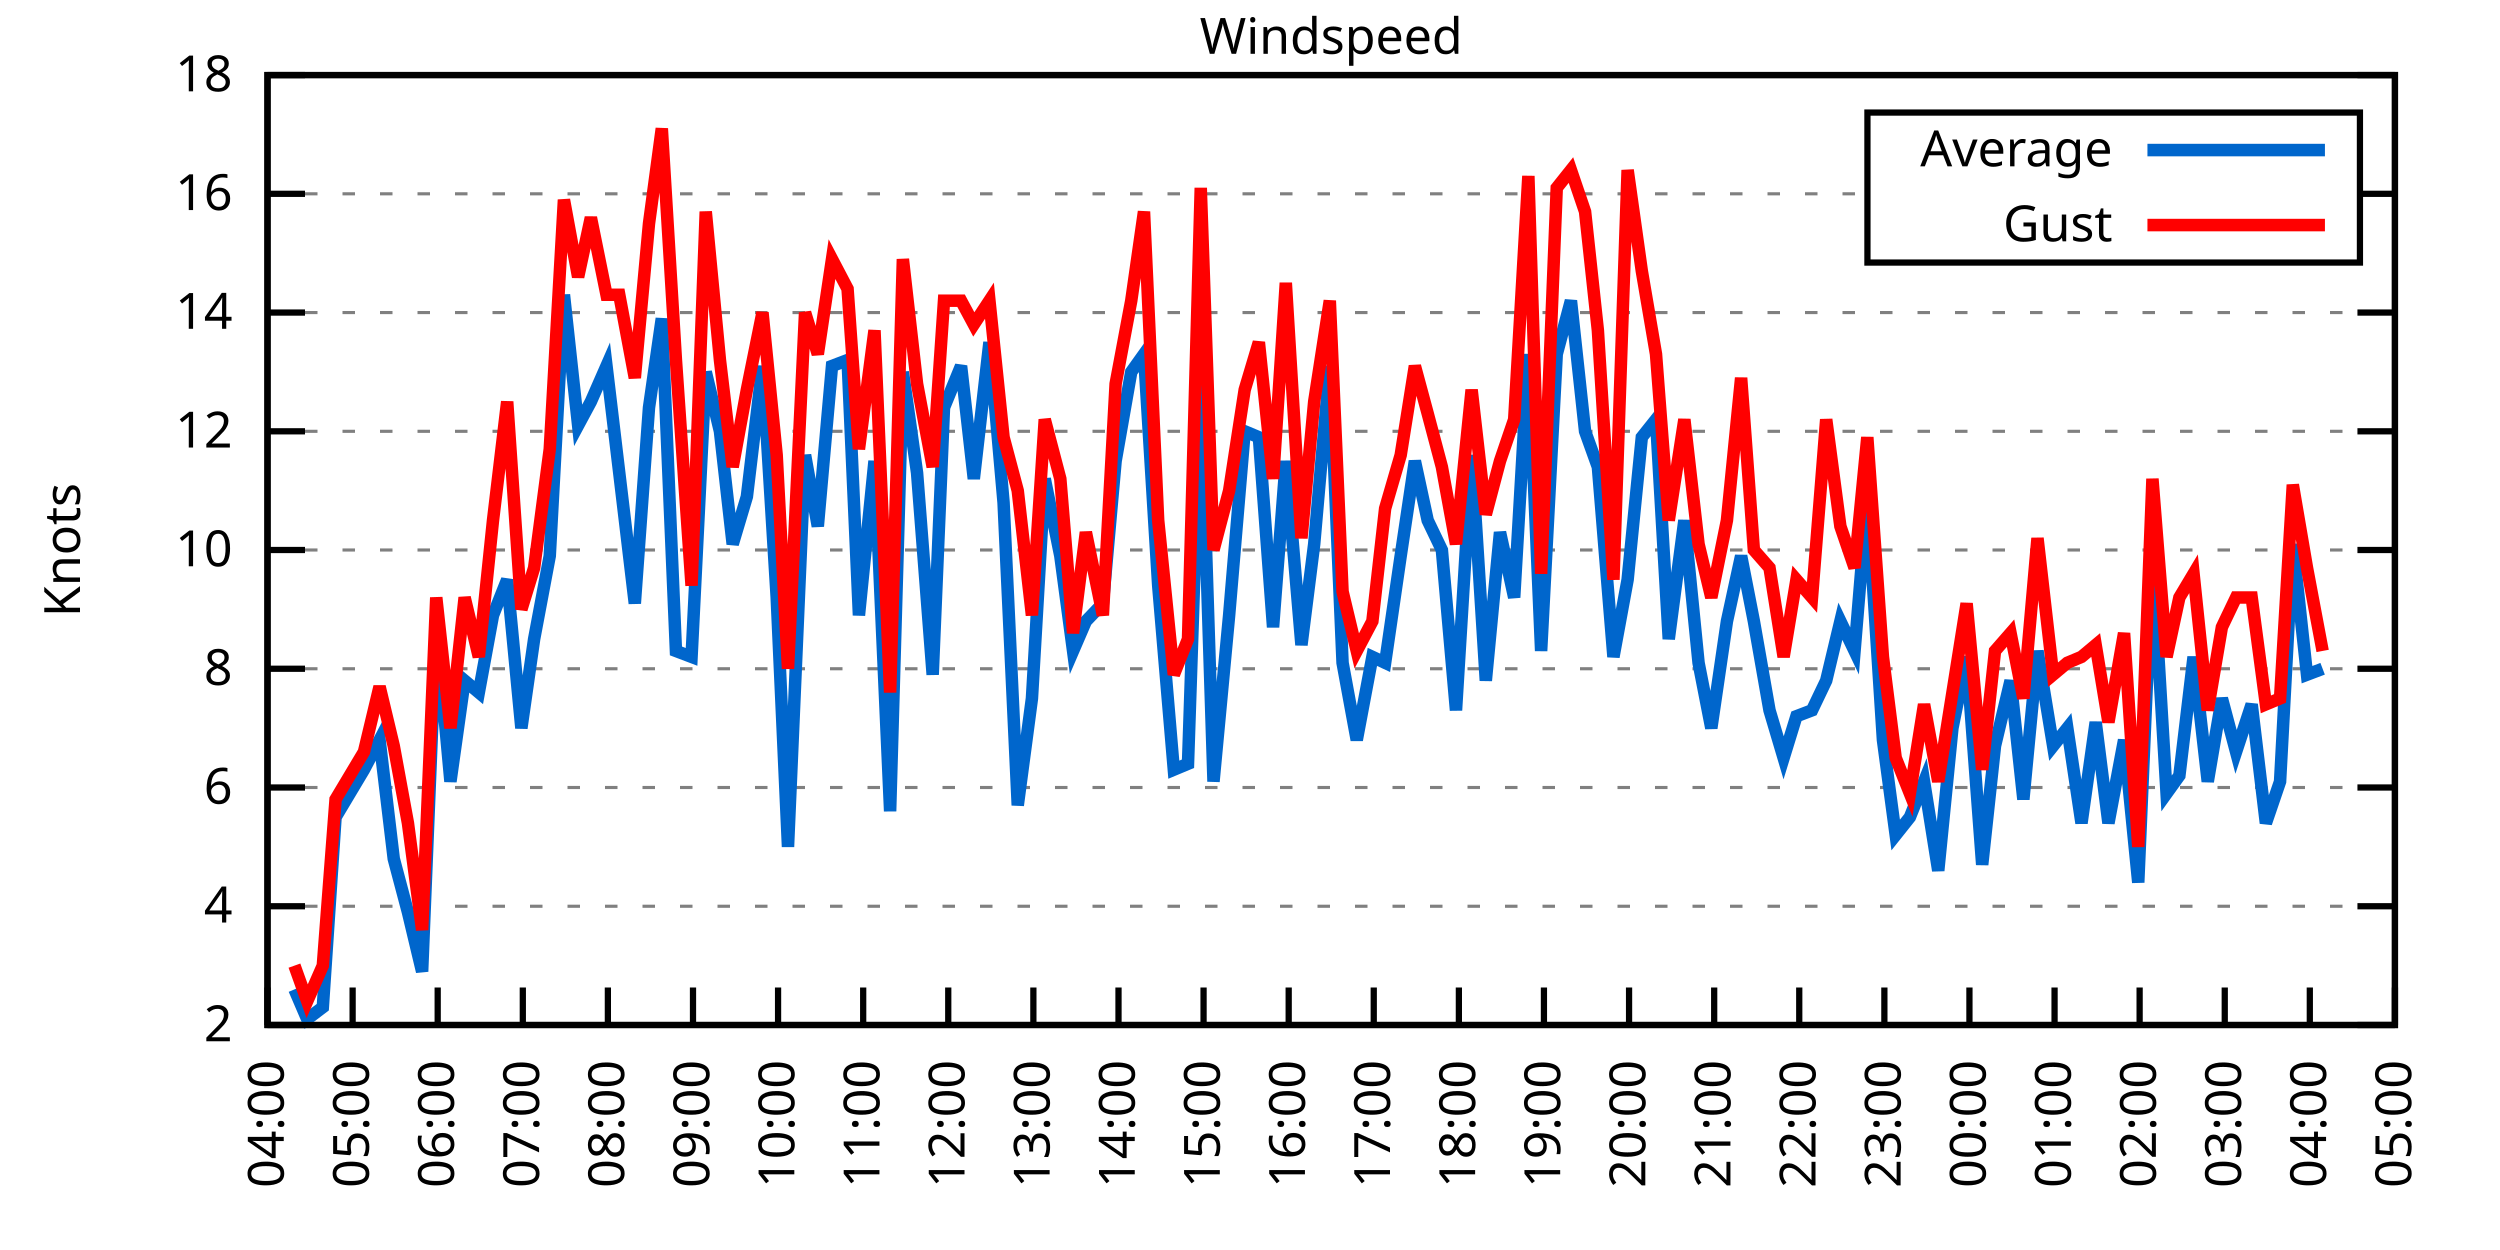
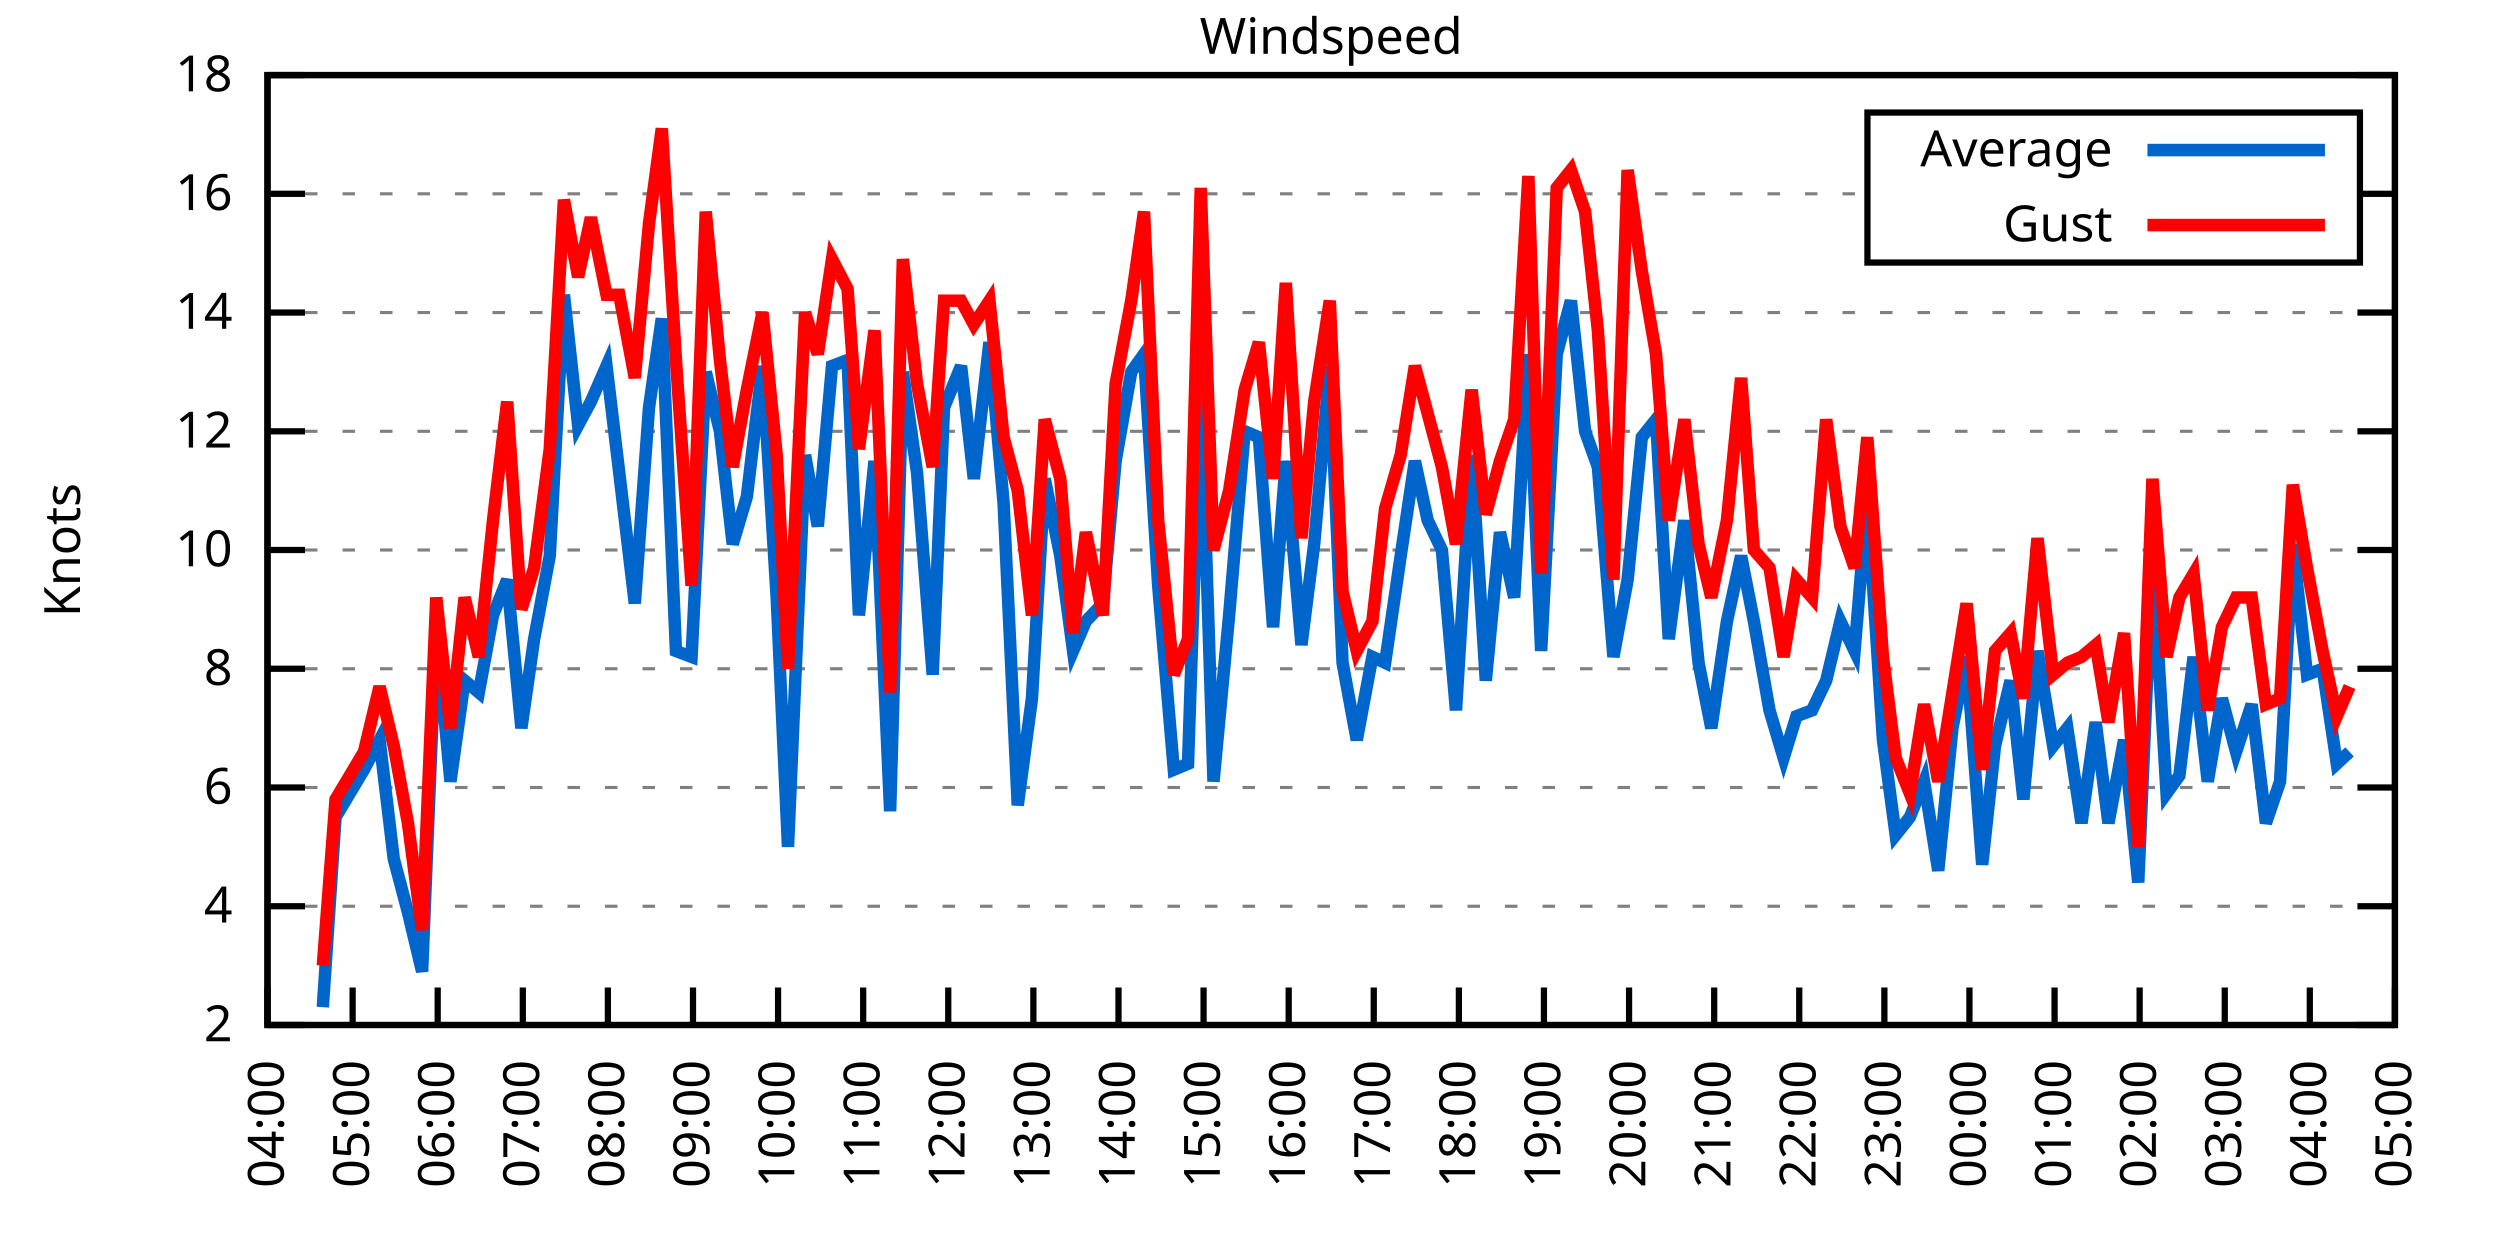
<svg xmlns="http://www.w3.org/2000/svg" xmlns:xlink="http://www.w3.org/1999/xlink" width="400" height="200" viewBox="0 0 400 200">
  <g id="gnuplot_canvas">
    <rect x="0" y="0" width="400" height="200" fill="none" />
    <defs>
      <circle id="gpDot" r="0.5" stroke-width="0.5" stroke="currentColor" />
      <path id="gpPt0" stroke-width="0.333" stroke="currentColor" d="M-1,0 h2 M0,-1 v2" />
      <path id="gpPt1" stroke-width="0.333" stroke="currentColor" d="M-1,-1 L1,1 M1,-1 L-1,1" />
      <path id="gpPt2" stroke-width="0.333" stroke="currentColor" d="M-1,0 L1,0 M0,-1 L0,1 M-1,-1 L1,1 M-1,1 L1,-1" />
      <rect id="gpPt3" stroke-width="0.333" stroke="currentColor" x="-1" y="-1" width="2" height="2" />
      <rect id="gpPt4" stroke-width="0.333" stroke="currentColor" fill="currentColor" x="-1" y="-1" width="2" height="2" />
      <circle id="gpPt5" stroke-width="0.333" stroke="currentColor" cx="0" cy="0" r="1" />
      <use xlink:href="#gpPt5" id="gpPt6" fill="currentColor" stroke="none" />
      <path id="gpPt7" stroke-width="0.333" stroke="currentColor" d="M0,-1.33 L-1.33,0.67 L1.33,0.67 z" />
      <use xlink:href="#gpPt7" id="gpPt8" fill="currentColor" stroke="none" />
      <use xlink:href="#gpPt7" id="gpPt9" stroke="currentColor" transform="rotate(180)" />
      <use xlink:href="#gpPt9" id="gpPt10" fill="currentColor" stroke="none" />
      <use xlink:href="#gpPt3" id="gpPt11" stroke="currentColor" transform="rotate(45)" />
      <use xlink:href="#gpPt11" id="gpPt12" fill="currentColor" stroke="none" />
      <path id="gpPt13" stroke-width="0.333" stroke="currentColor" d="M0,1.330 L1.265,0.411 L0.782,-1.067 L-0.782,-1.076 L-1.265,0.411 z" />
      <use xlink:href="#gpPt13" id="gpPt14" fill="currentColor" stroke="none" />
      <filter id="textbox" filterUnits="objectBoundingBox" x="0" y="0" height="1" width="1">
        <feFlood flood-color="white" flood-opacity="1" result="bgnd" />
        <feComposite in="SourceGraphic" in2="bgnd" operator="atop" />
      </filter>
      <filter id="greybox" filterUnits="objectBoundingBox" x="0" y="0" height="1" width="1">
        <feFlood flood-color="lightgrey" flood-opacity="1" result="grey" />
        <feComposite in="SourceGraphic" in2="grey" operator="atop" />
      </filter>
    </defs>
    <g fill="none" color="white" stroke="currentColor" stroke-width="1.00" stroke-linecap="butt" stroke-linejoin="miter">
</g>
    <g fill="none" color="black" stroke="currentColor" stroke-width="1.00" stroke-linecap="butt" stroke-linejoin="miter">
      <g stroke="none" shape-rendering="crispEdges">
        <polygon fill="rgb(255, 255, 255)" points="42.80,164.00 383.18,164.00 383.18,12.02 42.80,12.02 " />
      </g>
    </g>
    <g fill="none" color="black" stroke="currentColor" stroke-width="1.00" stroke-linecap="butt" stroke-linejoin="miter">
</g>
    <g fill="none" color="black" stroke="black" stroke-width="0.50" stroke-linecap="butt" stroke-linejoin="miter">
</g>
    <g fill="none" color="gray" stroke="currentColor" stroke-width="0.50" stroke-linecap="butt" stroke-linejoin="miter">
      <path stroke="gray" stroke-dasharray="2,4" class="gridline" d="M42.80,164.00 L383.19,164.00  " />
    </g>
    <g fill="none" color="gray" stroke="gray" stroke-width="1.00" stroke-linecap="butt" stroke-linejoin="miter">
</g>
    <g fill="none" color="black" stroke="currentColor" stroke-width="1.00" stroke-linecap="butt" stroke-linejoin="miter">
      <path stroke="black" d="M42.80,164.00 L48.80,164.00 M383.19,164.00 L377.19,164.00  " />
      <g transform="translate(37.20,166.60)" stroke="none" fill="black" font-family="Sans" font-size="8.00" text-anchor="end">
        <text>
          <tspan font-family="Sans"> 2</tspan>
        </text>
      </g>
    </g>
    <g fill="none" color="black" stroke="currentColor" stroke-width="1.00" stroke-linecap="butt" stroke-linejoin="miter">
</g>
    <g fill="none" color="black" stroke="black" stroke-width="0.50" stroke-linecap="butt" stroke-linejoin="miter">
</g>
    <g fill="none" color="gray" stroke="currentColor" stroke-width="0.50" stroke-linecap="butt" stroke-linejoin="miter">
      <path stroke="gray" stroke-dasharray="2,4" class="gridline" d="M42.80,145.00 L383.19,145.00  " />
    </g>
    <g fill="none" color="gray" stroke="gray" stroke-width="1.00" stroke-linecap="butt" stroke-linejoin="miter">
</g>
    <g fill="none" color="black" stroke="currentColor" stroke-width="1.00" stroke-linecap="butt" stroke-linejoin="miter">
      <path stroke="black" d="M42.80,145.00 L48.80,145.00 M383.19,145.00 L377.19,145.00  " />
      <g transform="translate(37.20,147.60)" stroke="none" fill="black" font-family="Sans" font-size="8.00" text-anchor="end">
        <text>
          <tspan font-family="Sans"> 4</tspan>
        </text>
      </g>
    </g>
    <g fill="none" color="black" stroke="currentColor" stroke-width="1.00" stroke-linecap="butt" stroke-linejoin="miter">
</g>
    <g fill="none" color="black" stroke="black" stroke-width="0.50" stroke-linecap="butt" stroke-linejoin="miter">
</g>
    <g fill="none" color="gray" stroke="currentColor" stroke-width="0.50" stroke-linecap="butt" stroke-linejoin="miter">
      <path stroke="gray" stroke-dasharray="2,4" class="gridline" d="M42.80,126.00 L383.19,126.00  " />
    </g>
    <g fill="none" color="gray" stroke="gray" stroke-width="1.00" stroke-linecap="butt" stroke-linejoin="miter">
</g>
    <g fill="none" color="black" stroke="currentColor" stroke-width="1.00" stroke-linecap="butt" stroke-linejoin="miter">
      <path stroke="black" d="M42.80,126.00 L48.80,126.00 M383.19,126.00 L377.19,126.00  " />
      <g transform="translate(37.20,128.60)" stroke="none" fill="black" font-family="Sans" font-size="8.00" text-anchor="end">
        <text>
          <tspan font-family="Sans"> 6</tspan>
        </text>
      </g>
    </g>
    <g fill="none" color="black" stroke="currentColor" stroke-width="1.00" stroke-linecap="butt" stroke-linejoin="miter">
</g>
    <g fill="none" color="black" stroke="black" stroke-width="0.50" stroke-linecap="butt" stroke-linejoin="miter">
</g>
    <g fill="none" color="gray" stroke="currentColor" stroke-width="0.50" stroke-linecap="butt" stroke-linejoin="miter">
      <path stroke="gray" stroke-dasharray="2,4" class="gridline" d="M42.80,107.00 L383.19,107.00  " />
    </g>
    <g fill="none" color="gray" stroke="gray" stroke-width="1.00" stroke-linecap="butt" stroke-linejoin="miter">
</g>
    <g fill="none" color="black" stroke="currentColor" stroke-width="1.00" stroke-linecap="butt" stroke-linejoin="miter">
      <path stroke="black" d="M42.80,107.00 L48.80,107.00 M383.19,107.00 L377.19,107.00  " />
      <g transform="translate(37.20,109.60)" stroke="none" fill="black" font-family="Sans" font-size="8.00" text-anchor="end">
        <text>
          <tspan font-family="Sans"> 8</tspan>
        </text>
      </g>
    </g>
    <g fill="none" color="black" stroke="currentColor" stroke-width="1.00" stroke-linecap="butt" stroke-linejoin="miter">
</g>
    <g fill="none" color="black" stroke="black" stroke-width="0.50" stroke-linecap="butt" stroke-linejoin="miter">
</g>
    <g fill="none" color="gray" stroke="currentColor" stroke-width="0.50" stroke-linecap="butt" stroke-linejoin="miter">
      <path stroke="gray" stroke-dasharray="2,4" class="gridline" d="M42.80,88.00 L383.19,88.00  " />
    </g>
    <g fill="none" color="gray" stroke="gray" stroke-width="1.00" stroke-linecap="butt" stroke-linejoin="miter">
</g>
    <g fill="none" color="black" stroke="currentColor" stroke-width="1.00" stroke-linecap="butt" stroke-linejoin="miter">
      <path stroke="black" d="M42.80,88.00 L48.80,88.00 M383.19,88.00 L377.19,88.00  " />
      <g transform="translate(37.20,90.60)" stroke="none" fill="black" font-family="Sans" font-size="8.00" text-anchor="end">
        <text>
          <tspan font-family="Sans"> 10</tspan>
        </text>
      </g>
    </g>
    <g fill="none" color="black" stroke="currentColor" stroke-width="1.00" stroke-linecap="butt" stroke-linejoin="miter">
</g>
    <g fill="none" color="black" stroke="black" stroke-width="0.50" stroke-linecap="butt" stroke-linejoin="miter">
</g>
    <g fill="none" color="gray" stroke="currentColor" stroke-width="0.50" stroke-linecap="butt" stroke-linejoin="miter">
      <path stroke="gray" stroke-dasharray="2,4" class="gridline" d="M42.80,69.01 L383.19,69.01  " />
    </g>
    <g fill="none" color="gray" stroke="gray" stroke-width="1.00" stroke-linecap="butt" stroke-linejoin="miter">
</g>
    <g fill="none" color="black" stroke="currentColor" stroke-width="1.00" stroke-linecap="butt" stroke-linejoin="miter">
      <path stroke="black" d="M42.80,69.01 L48.80,69.01 M383.19,69.01 L377.19,69.01  " />
      <g transform="translate(37.20,71.61)" stroke="none" fill="black" font-family="Sans" font-size="8.00" text-anchor="end">
        <text>
          <tspan font-family="Sans"> 12</tspan>
        </text>
      </g>
    </g>
    <g fill="none" color="black" stroke="currentColor" stroke-width="1.00" stroke-linecap="butt" stroke-linejoin="miter">
</g>
    <g fill="none" color="black" stroke="black" stroke-width="0.50" stroke-linecap="butt" stroke-linejoin="miter">
</g>
    <g fill="none" color="gray" stroke="currentColor" stroke-width="0.50" stroke-linecap="butt" stroke-linejoin="miter">
      <path stroke="gray" stroke-dasharray="2,4" class="gridline" d="M42.80,50.01 L383.19,50.01  " />
    </g>
    <g fill="none" color="gray" stroke="gray" stroke-width="1.00" stroke-linecap="butt" stroke-linejoin="miter">
</g>
    <g fill="none" color="black" stroke="currentColor" stroke-width="1.00" stroke-linecap="butt" stroke-linejoin="miter">
      <path stroke="black" d="M42.80,50.01 L48.80,50.01 M383.19,50.01 L377.19,50.01  " />
      <g transform="translate(37.20,52.61)" stroke="none" fill="black" font-family="Sans" font-size="8.00" text-anchor="end">
        <text>
          <tspan font-family="Sans"> 14</tspan>
        </text>
      </g>
    </g>
    <g fill="none" color="black" stroke="currentColor" stroke-width="1.00" stroke-linecap="butt" stroke-linejoin="miter">
</g>
    <g fill="none" color="black" stroke="black" stroke-width="0.50" stroke-linecap="butt" stroke-linejoin="miter">
</g>
    <g fill="none" color="gray" stroke="currentColor" stroke-width="0.50" stroke-linecap="butt" stroke-linejoin="miter">
      <path stroke="gray" stroke-dasharray="2,4" class="gridline" d="M42.80,31.01 L298.79,31.01 M377.59,31.01 L383.19,31.01  " />
    </g>
    <g fill="none" color="gray" stroke="gray" stroke-width="1.00" stroke-linecap="butt" stroke-linejoin="miter">
</g>
    <g fill="none" color="black" stroke="currentColor" stroke-width="1.00" stroke-linecap="butt" stroke-linejoin="miter">
      <path stroke="black" d="M42.80,31.01 L48.80,31.01 M383.19,31.01 L377.19,31.01  " />
      <g transform="translate(37.20,33.61)" stroke="none" fill="black" font-family="Sans" font-size="8.00" text-anchor="end">
        <text>
          <tspan font-family="Sans"> 16</tspan>
        </text>
      </g>
    </g>
    <g fill="none" color="black" stroke="currentColor" stroke-width="1.00" stroke-linecap="butt" stroke-linejoin="miter">
</g>
    <g fill="none" color="black" stroke="black" stroke-width="0.50" stroke-linecap="butt" stroke-linejoin="miter">
</g>
    <g fill="none" color="gray" stroke="currentColor" stroke-width="0.50" stroke-linecap="butt" stroke-linejoin="miter">
      <path stroke="gray" stroke-dasharray="2,4" class="gridline" d="M42.80,12.01 L383.19,12.01  " />
    </g>
    <g fill="none" color="gray" stroke="gray" stroke-width="1.00" stroke-linecap="butt" stroke-linejoin="miter">
</g>
    <g fill="none" color="black" stroke="currentColor" stroke-width="1.00" stroke-linecap="butt" stroke-linejoin="miter">
      <path stroke="black" d="M42.80,12.01 L48.80,12.01 M383.19,12.01 L377.19,12.01  " />
      <g transform="translate(37.20,14.61)" stroke="none" fill="black" font-family="Sans" font-size="8.00" text-anchor="end">
        <text>
          <tspan font-family="Sans"> 18</tspan>
        </text>
      </g>
    </g>
    <g fill="none" color="black" stroke="currentColor" stroke-width="1.00" stroke-linecap="butt" stroke-linejoin="miter">
      <path stroke="black" d="M42.80,164.00 L42.80,158.00  " />
      <g transform="translate(45.40,169.60) rotate(270.00)" stroke="none" fill="black" font-family="Sans" font-size="8.00" text-anchor="end">
        <text>
          <tspan font-family="Sans">04:00</tspan>
        </text>
      </g>
    </g>
    <g fill="none" color="black" stroke="currentColor" stroke-width="1.00" stroke-linecap="butt" stroke-linejoin="miter">
      <path stroke="black" d="M56.42,164.00 L56.42,158.00  " />
      <g transform="translate(59.02,169.60) rotate(270.00)" stroke="none" fill="black" font-family="Sans" font-size="8.00" text-anchor="end">
        <text>
          <tspan font-family="Sans">05:00</tspan>
        </text>
      </g>
    </g>
    <g fill="none" color="black" stroke="currentColor" stroke-width="1.00" stroke-linecap="butt" stroke-linejoin="miter">
      <path stroke="black" d="M70.03,164.00 L70.03,158.00  " />
      <g transform="translate(72.63,169.60) rotate(270.00)" stroke="none" fill="black" font-family="Sans" font-size="8.00" text-anchor="end">
        <text>
          <tspan font-family="Sans">06:00</tspan>
        </text>
      </g>
    </g>
    <g fill="none" color="black" stroke="currentColor" stroke-width="1.00" stroke-linecap="butt" stroke-linejoin="miter">
      <path stroke="black" d="M83.65,164.00 L83.65,158.00  " />
      <g transform="translate(86.25,169.60) rotate(270.00)" stroke="none" fill="black" font-family="Sans" font-size="8.00" text-anchor="end">
        <text>
          <tspan font-family="Sans">07:00</tspan>
        </text>
      </g>
    </g>
    <g fill="none" color="black" stroke="currentColor" stroke-width="1.00" stroke-linecap="butt" stroke-linejoin="miter">
      <path stroke="black" d="M97.26,164.00 L97.26,158.00  " />
      <g transform="translate(99.86,169.60) rotate(270.00)" stroke="none" fill="black" font-family="Sans" font-size="8.00" text-anchor="end">
        <text>
          <tspan font-family="Sans">08:00</tspan>
        </text>
      </g>
    </g>
    <g fill="none" color="black" stroke="currentColor" stroke-width="1.00" stroke-linecap="butt" stroke-linejoin="miter">
      <path stroke="black" d="M110.88,164.00 L110.88,158.00  " />
      <g transform="translate(113.48,169.60) rotate(270.00)" stroke="none" fill="black" font-family="Sans" font-size="8.00" text-anchor="end">
        <text>
          <tspan font-family="Sans">09:00</tspan>
        </text>
      </g>
    </g>
    <g fill="none" color="black" stroke="currentColor" stroke-width="1.00" stroke-linecap="butt" stroke-linejoin="miter">
      <path stroke="black" d="M124.49,164.00 L124.49,158.00  " />
      <g transform="translate(127.09,169.60) rotate(270.00)" stroke="none" fill="black" font-family="Sans" font-size="8.00" text-anchor="end">
        <text>
          <tspan font-family="Sans">10:00</tspan>
        </text>
      </g>
    </g>
    <g fill="none" color="black" stroke="currentColor" stroke-width="1.00" stroke-linecap="butt" stroke-linejoin="miter">
      <path stroke="black" d="M138.11,164.00 L138.11,158.00  " />
      <g transform="translate(140.71,169.60) rotate(270.00)" stroke="none" fill="black" font-family="Sans" font-size="8.00" text-anchor="end">
        <text>
          <tspan font-family="Sans">11:00</tspan>
        </text>
      </g>
    </g>
    <g fill="none" color="black" stroke="currentColor" stroke-width="1.00" stroke-linecap="butt" stroke-linejoin="miter">
      <path stroke="black" d="M151.72,164.00 L151.72,158.00  " />
      <g transform="translate(154.32,169.60) rotate(270.00)" stroke="none" fill="black" font-family="Sans" font-size="8.00" text-anchor="end">
        <text>
          <tspan font-family="Sans">12:00</tspan>
        </text>
      </g>
    </g>
    <g fill="none" color="black" stroke="currentColor" stroke-width="1.00" stroke-linecap="butt" stroke-linejoin="miter">
      <path stroke="black" d="M165.34,164.00 L165.34,158.00  " />
      <g transform="translate(167.94,169.60) rotate(270.00)" stroke="none" fill="black" font-family="Sans" font-size="8.00" text-anchor="end">
        <text>
          <tspan font-family="Sans">13:00</tspan>
        </text>
      </g>
    </g>
    <g fill="none" color="black" stroke="currentColor" stroke-width="1.00" stroke-linecap="butt" stroke-linejoin="miter">
      <path stroke="black" d="M178.96,164.00 L178.96,158.00  " />
      <g transform="translate(181.56,169.60) rotate(270.00)" stroke="none" fill="black" font-family="Sans" font-size="8.00" text-anchor="end">
        <text>
          <tspan font-family="Sans">14:00</tspan>
        </text>
      </g>
    </g>
    <g fill="none" color="black" stroke="currentColor" stroke-width="1.00" stroke-linecap="butt" stroke-linejoin="miter">
      <path stroke="black" d="M192.57,164.00 L192.57,158.00  " />
      <g transform="translate(195.17,169.60) rotate(270.00)" stroke="none" fill="black" font-family="Sans" font-size="8.00" text-anchor="end">
        <text>
          <tspan font-family="Sans">15:00</tspan>
        </text>
      </g>
    </g>
    <g fill="none" color="black" stroke="currentColor" stroke-width="1.00" stroke-linecap="butt" stroke-linejoin="miter">
      <path stroke="black" d="M206.19,164.00 L206.19,158.00  " />
      <g transform="translate(208.79,169.60) rotate(270.00)" stroke="none" fill="black" font-family="Sans" font-size="8.00" text-anchor="end">
        <text>
          <tspan font-family="Sans">16:00</tspan>
        </text>
      </g>
    </g>
    <g fill="none" color="black" stroke="currentColor" stroke-width="1.00" stroke-linecap="butt" stroke-linejoin="miter">
      <path stroke="black" d="M219.80,164.00 L219.80,158.00  " />
      <g transform="translate(222.40,169.60) rotate(270.00)" stroke="none" fill="black" font-family="Sans" font-size="8.00" text-anchor="end">
        <text>
          <tspan font-family="Sans">17:00</tspan>
        </text>
      </g>
    </g>
    <g fill="none" color="black" stroke="currentColor" stroke-width="1.00" stroke-linecap="butt" stroke-linejoin="miter">
      <path stroke="black" d="M233.42,164.00 L233.42,158.00  " />
      <g transform="translate(236.02,169.60) rotate(270.00)" stroke="none" fill="black" font-family="Sans" font-size="8.00" text-anchor="end">
        <text>
          <tspan font-family="Sans">18:00</tspan>
        </text>
      </g>
    </g>
    <g fill="none" color="black" stroke="currentColor" stroke-width="1.00" stroke-linecap="butt" stroke-linejoin="miter">
      <path stroke="black" d="M247.03,164.00 L247.03,158.00  " />
      <g transform="translate(249.63,169.60) rotate(270.00)" stroke="none" fill="black" font-family="Sans" font-size="8.00" text-anchor="end">
        <text>
          <tspan font-family="Sans">19:00</tspan>
        </text>
      </g>
    </g>
    <g fill="none" color="black" stroke="currentColor" stroke-width="1.00" stroke-linecap="butt" stroke-linejoin="miter">
      <path stroke="black" d="M260.65,164.00 L260.65,158.00  " />
      <g transform="translate(263.25,169.60) rotate(270.00)" stroke="none" fill="black" font-family="Sans" font-size="8.00" text-anchor="end">
        <text>
          <tspan font-family="Sans">20:00</tspan>
        </text>
      </g>
    </g>
    <g fill="none" color="black" stroke="currentColor" stroke-width="1.00" stroke-linecap="butt" stroke-linejoin="miter">
      <path stroke="black" d="M274.27,164.00 L274.27,158.00  " />
      <g transform="translate(276.87,169.60) rotate(270.00)" stroke="none" fill="black" font-family="Sans" font-size="8.00" text-anchor="end">
        <text>
          <tspan font-family="Sans">21:00</tspan>
        </text>
      </g>
    </g>
    <g fill="none" color="black" stroke="currentColor" stroke-width="1.00" stroke-linecap="butt" stroke-linejoin="miter">
      <path stroke="black" d="M287.88,164.00 L287.88,158.00  " />
      <g transform="translate(290.48,169.60) rotate(270.00)" stroke="none" fill="black" font-family="Sans" font-size="8.00" text-anchor="end">
        <text>
          <tspan font-family="Sans">22:00</tspan>
        </text>
      </g>
    </g>
    <g fill="none" color="black" stroke="currentColor" stroke-width="1.00" stroke-linecap="butt" stroke-linejoin="miter">
      <path stroke="black" d="M301.50,164.00 L301.50,158.00  " />
      <g transform="translate(304.10,169.60) rotate(270.00)" stroke="none" fill="black" font-family="Sans" font-size="8.00" text-anchor="end">
        <text>
          <tspan font-family="Sans">23:00</tspan>
        </text>
      </g>
    </g>
    <g fill="none" color="black" stroke="currentColor" stroke-width="1.00" stroke-linecap="butt" stroke-linejoin="miter">
      <path stroke="black" d="M315.11,164.00 L315.11,158.00  " />
      <g transform="translate(317.71,169.60) rotate(270.00)" stroke="none" fill="black" font-family="Sans" font-size="8.00" text-anchor="end">
        <text>
          <tspan font-family="Sans">00:00</tspan>
        </text>
      </g>
    </g>
    <g fill="none" color="black" stroke="currentColor" stroke-width="1.00" stroke-linecap="butt" stroke-linejoin="miter">
      <path stroke="black" d="M328.73,164.00 L328.73,158.00  " />
      <g transform="translate(331.33,169.60) rotate(270.00)" stroke="none" fill="black" font-family="Sans" font-size="8.00" text-anchor="end">
        <text>
          <tspan font-family="Sans">01:00</tspan>
        </text>
      </g>
    </g>
    <g fill="none" color="black" stroke="currentColor" stroke-width="1.00" stroke-linecap="butt" stroke-linejoin="miter">
      <path stroke="black" d="M342.34,164.00 L342.34,158.00  " />
      <g transform="translate(344.94,169.60) rotate(270.00)" stroke="none" fill="black" font-family="Sans" font-size="8.00" text-anchor="end">
        <text>
          <tspan font-family="Sans">02:00</tspan>
        </text>
      </g>
    </g>
    <g fill="none" color="black" stroke="currentColor" stroke-width="1.00" stroke-linecap="butt" stroke-linejoin="miter">
      <path stroke="black" d="M355.96,164.00 L355.96,158.00  " />
      <g transform="translate(358.56,169.60) rotate(270.00)" stroke="none" fill="black" font-family="Sans" font-size="8.00" text-anchor="end">
        <text>
          <tspan font-family="Sans">03:00</tspan>
        </text>
      </g>
    </g>
    <g fill="none" color="black" stroke="currentColor" stroke-width="1.00" stroke-linecap="butt" stroke-linejoin="miter">
      <path stroke="black" d="M369.57,164.00 L369.57,158.00  " />
      <g transform="translate(372.17,169.60) rotate(270.00)" stroke="none" fill="black" font-family="Sans" font-size="8.00" text-anchor="end">
        <text>
          <tspan font-family="Sans">04:00</tspan>
        </text>
      </g>
    </g>
    <g fill="none" color="black" stroke="currentColor" stroke-width="1.00" stroke-linecap="butt" stroke-linejoin="miter">
      <path stroke="black" d="M383.19,164.00 L383.19,158.00  " />
      <g transform="translate(385.79,169.60) rotate(270.00)" stroke="none" fill="black" font-family="Sans" font-size="8.00" text-anchor="end">
        <text>
          <tspan font-family="Sans">05:00</tspan>
        </text>
      </g>
    </g>
    <g fill="none" color="black" stroke="currentColor" stroke-width="1.00" stroke-linecap="butt" stroke-linejoin="miter">
</g>
    <g fill="none" color="black" stroke="currentColor" stroke-width="1.00" stroke-linecap="butt" stroke-linejoin="miter">
      <path stroke="black" d="M42.80,12.01 L42.80,164.00 L383.19,164.00 L383.19,12.01 L42.80,12.01 Z  " />
    </g>
    <g fill="none" color="black" stroke="currentColor" stroke-width="1.00" stroke-linecap="butt" stroke-linejoin="miter">
</g>
    <g fill="none" color="black" stroke="currentColor" stroke-width="1.00" stroke-linecap="butt" stroke-linejoin="miter">
      <path stroke="black" d="M298.79,42.01 L298.79,18.01 L377.59,18.01 L377.59,42.01 L298.79,42.01 Z  " />
    </g>
    <g id="Windspeed_plot_1">
      <g fill="none" color="white" stroke="black" stroke-width="2.00" stroke-linecap="butt" stroke-linejoin="miter">
</g>
      <g fill="none" color="black" stroke="currentColor" stroke-width="2.00" stroke-linecap="butt" stroke-linejoin="miter">
        <g transform="translate(337.99,26.61)" stroke="none" fill="black" font-family="Sans" font-size="8.00" text-anchor="end">
          <text>
            <tspan font-family="Sans">Average</tspan>
          </text>
        </g>
      </g>
      <g fill="none" color="black" stroke="currentColor" stroke-width="2.00" stroke-linecap="butt" stroke-linejoin="miter">
-         <path stroke="rgb(  0, 102, 204)" d="M343.59,24.01 L371.99,24.01 M47.11,158.30 L49.15,163.05 L51.65,161.15 L53.69,130.75 L58.23,123.15 L60.73,118.40   L63.00,137.40 L65.27,145.95 L67.54,155.45 L69.80,100.35 L72.07,125.05 L74.34,108.90 L76.61,110.80 L78.88,98.45   L81.15,92.75 L83.42,116.50 L85.46,102.25 L87.96,88.95 L90.23,47.16 L92.50,68.06 L94.54,64.26 L97.04,58.56   L99.08,75.66 L101.57,96.55 L103.84,65.21 L105.89,50.96 L108.15,104.15 L110.65,105.10 L112.92,59.51 L115.19,69.01   L117.23,87.06 L119.50,79.46 L122.00,58.56 L124.27,95.60 L126.08,135.50 L128.81,72.81 L130.85,84.21 L133.12,58.56   L135.61,57.61 L137.43,98.45 L139.92,73.76 L142.42,129.80 L144.46,59.51 L146.73,75.66 L149.23,107.95 L151.04,65.21   L153.77,58.56 L155.81,76.61 L158.31,54.76 L160.57,80.41 L162.84,128.85 L165.11,111.75 L167.16,76.61 L169.65,88.95   L171.69,104.15 L173.74,99.40 L176.46,96.55 L178.50,73.76 L181.00,59.51 L183.04,56.66 L185.31,93.70 L187.81,123.15   L190.08,122.20 L192.12,61.41 L194.16,125.05 L196.66,98.45 L199.15,69.01 L201.42,69.96 L203.69,100.35 L205.73,73.76   L208.23,103.20 L210.27,87.06 L212.77,58.56 L214.81,106.05 L217.08,118.40 L219.58,105.10 L221.62,106.05 L224.11,88.95   L226.38,73.76 L228.43,83.26 L230.70,88.00 L232.96,113.65 L235.46,72.81 L237.73,108.90 L240.00,85.16 L242.27,95.60   L244.54,56.66 L246.58,104.15 L249.08,56.66 L251.35,48.11 L253.61,69.01 L255.66,74.71 L258.15,105.10 L260.42,92.75   L262.69,69.96 L264.96,67.11 L267.00,102.25 L269.50,83.26 L271.77,106.05 L273.81,116.50 L276.31,99.40 L278.58,88.95   L280.62,99.40 L283.12,113.65 L285.38,121.25 L287.43,114.60 L289.92,113.65 L292.19,108.90 L294.46,99.40 L296.73,104.15   L298.77,79.46 L301.27,118.40 L303.31,133.60 L305.58,130.75 L307.85,125.05 L310.12,139.30 L312.39,116.50 L314.66,105.10   L317.15,138.35 L319.20,119.35 L321.69,108.90 L323.74,127.90 L326.00,104.15 L328.50,119.35 L330.77,116.50 L333.04,131.70   L335.31,115.55 L337.35,131.70 L339.85,118.40 L342.12,141.20 L344.39,88.95 L346.65,126.95 L348.70,124.10 L350.97,105.10   L353.24,125.05 L355.50,111.75 L357.77,120.30 L360.27,112.70 L362.54,131.70 L364.81,125.05 L366.85,87.06 L369.12,107.95   L371.62,107.00  " />
+         <path stroke="rgb(  0, 102, 204)" d="M343.59,24.01 L371.99,24.01 M51.65,161.15 L53.69,130.75 L58.23,123.15 L60.73,118.40 L63.00,137.40 L65.27,145.95   L67.54,155.45 L69.80,100.35 L72.07,125.05 L74.34,108.90 L76.61,110.80 L78.88,98.45 L81.15,92.75 L83.42,116.50   L85.46,102.25 L87.96,88.95 L90.23,47.16 L92.50,68.06 L94.54,64.26 L97.04,58.56 L99.08,75.66 L101.57,96.55   L103.84,65.21 L105.89,50.96 L108.15,104.15 L110.65,105.10 L112.92,59.51 L115.19,69.01 L117.23,87.06 L119.50,79.46   L122.00,58.56 L124.27,95.60 L126.08,135.50 L128.81,72.81 L130.85,84.21 L133.12,58.56 L135.61,57.61 L137.43,98.45   L139.92,73.76 L142.42,129.80 L144.46,59.51 L146.73,75.66 L149.23,107.95 L151.04,65.21 L153.77,58.56 L155.81,76.61   L158.31,54.76 L160.57,80.41 L162.84,128.85 L165.11,111.75 L167.16,76.61 L169.65,88.95 L171.69,104.15 L173.74,99.40   L176.46,96.55 L178.50,73.76 L181.00,59.51 L183.04,56.66 L185.31,93.70 L187.81,123.15 L190.08,122.20 L192.12,61.41   L194.16,125.05 L196.66,98.45 L199.15,69.01 L201.42,69.96 L203.69,100.35 L205.73,73.76 L208.23,103.20 L210.27,87.06   L212.77,58.56 L214.81,106.05 L217.08,118.40 L219.58,105.10 L221.62,106.05 L224.11,88.95 L226.38,73.76 L228.43,83.26   L230.70,88.00 L232.96,113.65 L235.46,72.81 L237.73,108.90 L240.00,85.16 L242.27,95.60 L244.54,56.66 L246.58,104.15   L249.08,56.66 L251.35,48.11 L253.61,69.01 L255.66,74.71 L258.15,105.10 L260.42,92.75 L262.69,69.96 L264.96,67.11   L267.00,102.25 L269.50,83.26 L271.77,106.05 L273.81,116.50 L276.31,99.40 L278.58,88.95 L280.62,99.40 L283.12,113.65   L285.38,121.25 L287.43,114.60 L289.92,113.65 L292.19,108.90 L294.46,99.40 L296.73,104.15 L298.77,79.46 L301.27,118.40   L303.31,133.60 L305.58,130.75 L307.85,125.05 L310.12,139.30 L312.39,116.50 L314.66,105.10 L317.15,138.35 L319.20,119.35   L321.69,108.90 L323.74,127.90 L326.00,104.15 L328.50,119.35 L330.77,116.50 L333.04,131.70 L335.31,115.55 L337.35,131.70   L339.85,118.40 L342.12,141.20 L344.39,88.95 L346.65,126.95 L348.70,124.10 L350.97,105.10 L353.24,125.05 L355.50,111.75   L357.77,120.30 L360.27,112.70 L362.54,131.70 L364.81,125.05 L366.85,87.06 L369.12,107.95 L371.62,107.00 L373.89,122.20   L375.93,120.30  " />
      </g>
    </g>
    <g id="Windspeed_plot_2">
      <g fill="none" color="black" stroke="currentColor" stroke-width="2.00" stroke-linecap="butt" stroke-linejoin="miter">
        <g transform="translate(337.99,38.61)" stroke="none" fill="black" font-family="Sans" font-size="8.00" text-anchor="end">
          <text>
            <tspan font-family="Sans">Gust</tspan>
          </text>
        </g>
      </g>
      <g fill="none" color="black" stroke="currentColor" stroke-width="2.00" stroke-linecap="butt" stroke-linejoin="miter">
-         <path stroke="rgb(255,   0,   0)" d="M343.59,36.01 L371.99,36.01 M47.11,154.50 L49.15,160.20 L51.65,154.50 L53.69,127.90 L58.23,120.30 L60.73,109.85   L63.00,119.35 L65.27,131.70 L67.54,148.80 L69.80,95.60 L72.07,116.50 L74.34,95.60 L76.61,105.10 L78.88,83.26   L81.15,64.26 L83.42,97.50 L85.46,90.85 L87.96,71.86 L90.23,31.96 L92.50,44.31 L94.54,34.81 L97.04,47.16   L99.08,47.16 L101.57,60.46 L103.84,35.76 L105.89,20.56 L108.15,57.61 L110.65,93.70 L112.92,33.86 L115.19,57.61   L117.23,74.71 L119.50,62.36 L122.00,50.01 L124.27,72.81 L126.08,107.00 L128.81,50.01 L130.85,56.66 L133.12,41.46   L135.61,46.21 L137.43,71.86 L139.92,52.86 L142.42,110.80 L144.46,41.46 L146.73,61.41 L149.23,74.71 L151.04,48.11   L153.77,48.11 L155.81,51.91 L158.31,48.11 L160.57,69.96 L162.84,78.51 L165.11,98.45 L167.16,67.11 L169.65,76.61   L171.69,101.30 L173.74,85.16 L176.46,98.45 L178.50,61.41 L181.00,48.11 L183.04,33.86 L185.31,83.26 L187.81,107.95   L190.08,102.25 L192.12,30.06 L194.16,88.00 L196.66,78.51 L199.15,62.36 L201.42,54.76 L203.69,76.61 L205.73,45.26   L208.23,86.11 L210.27,64.26 L212.77,48.11 L214.81,94.65 L217.08,104.15 L219.58,99.40 L221.62,81.36 L224.11,72.81   L226.38,58.56 L228.43,66.16 L230.70,74.71 L232.96,87.06 L235.46,62.36 L237.73,82.31 L240.00,73.76 L242.27,67.11   L244.54,28.16 L246.58,91.80 L249.08,30.06 L251.35,27.21 L253.61,33.86 L255.66,52.86 L258.15,92.75 L260.42,27.21   L262.69,43.36 L264.96,56.66 L267.00,83.26 L269.50,67.11 L271.77,87.06 L273.81,95.60 L276.31,83.26 L278.58,60.46   L280.62,88.00 L283.12,90.85 L285.38,105.10 L287.43,92.75 L289.92,95.60 L292.19,67.11 L294.46,84.21 L296.73,90.85   L298.77,69.96 L301.27,105.10 L303.31,121.25 L305.58,126.95 L307.85,112.70 L310.12,125.05 L312.39,110.80 L314.66,96.55   L317.15,123.15 L319.20,104.15 L321.69,101.30 L323.74,111.75 L326.00,86.11 L328.50,107.95 L330.77,106.05 L333.04,105.10   L335.31,103.20 L337.35,115.55 L339.85,101.30 L342.12,135.50 L344.39,76.61 L346.65,105.10 L348.70,95.60 L350.97,91.80   L353.24,113.65 L355.50,100.35 L357.77,95.60 L360.27,95.60 L362.54,112.70 L364.81,111.75 L366.85,77.56 L369.12,90.85   L371.62,104.15  " />
+         <path stroke="rgb(255,   0,   0)" d="M343.59,36.01 L371.99,36.01 M51.65,154.50 L53.69,127.90 L58.23,120.30 L60.73,109.85 L63.00,119.35 L65.27,131.70   L67.54,148.80 L69.80,95.60 L72.07,116.50 L74.34,95.60 L76.61,105.10 L78.88,83.26 L81.15,64.26 L83.42,97.50   L85.46,90.85 L87.96,71.86 L90.23,31.96 L92.50,44.31 L94.54,34.81 L97.04,47.16 L99.08,47.16 L101.57,60.46   L103.84,35.76 L105.89,20.56 L108.15,57.61 L110.65,93.70 L112.92,33.86 L115.19,57.61 L117.23,74.71 L119.50,62.36   L122.00,50.01 L124.27,72.81 L126.08,107.00 L128.81,50.01 L130.85,56.66 L133.12,41.46 L135.61,46.21 L137.43,71.86   L139.92,52.86 L142.42,110.80 L144.46,41.46 L146.73,61.41 L149.23,74.71 L151.04,48.11 L153.77,48.11 L155.81,51.91   L158.31,48.11 L160.57,69.96 L162.84,78.51 L165.11,98.45 L167.16,67.11 L169.65,76.61 L171.69,101.30 L173.74,85.16   L176.46,98.45 L178.50,61.41 L181.00,48.11 L183.04,33.86 L185.31,83.26 L187.81,107.95 L190.08,102.25 L192.12,30.06   L194.16,88.00 L196.66,78.51 L199.15,62.36 L201.42,54.76 L203.69,76.61 L205.73,45.26 L208.23,86.11 L210.27,64.26   L212.77,48.11 L214.81,94.65 L217.08,104.15 L219.58,99.40 L221.62,81.36 L224.11,72.81 L226.38,58.56 L228.43,66.16   L230.70,74.71 L232.96,87.06 L235.46,62.36 L237.73,82.31 L240.00,73.76 L242.27,67.11 L244.54,28.16 L246.58,91.80   L249.08,30.06 L251.35,27.21 L253.61,33.86 L255.66,52.86 L258.15,92.75 L260.42,27.21 L262.69,43.36 L264.96,56.66   L267.00,83.26 L269.50,67.11 L271.77,87.06 L273.81,95.60 L276.31,83.26 L278.58,60.46 L280.62,88.00 L283.12,90.85   L285.38,105.10 L287.43,92.75 L289.92,95.60 L292.19,67.11 L294.46,84.21 L296.73,90.85 L298.77,69.96 L301.27,105.10   L303.31,121.25 L305.58,126.95 L307.85,112.70 L310.12,125.05 L312.39,110.80 L314.66,96.55 L317.15,123.15 L319.20,104.15   L321.69,101.30 L323.74,111.75 L326.00,86.11 L328.50,107.95 L330.77,106.05 L333.04,105.10 L335.31,103.20 L337.35,115.55   L339.85,101.30 L342.12,135.50 L344.39,76.61 L346.65,105.10 L348.70,95.60 L350.97,91.80 L353.24,113.65 L355.50,100.35   L357.77,95.60 L360.27,95.60 L362.54,112.70 L364.81,111.75 L366.85,77.56 L369.12,90.85 L371.62,104.15 L373.89,114.60   L375.93,109.85  " />
      </g>
    </g>
    <g fill="none" color="black" stroke="currentColor" stroke-width="2.00" stroke-linecap="butt" stroke-linejoin="miter">
</g>
    <g fill="none" color="black" stroke="black" stroke-width="1.00" stroke-linecap="butt" stroke-linejoin="miter">
</g>
    <g fill="none" color="black" stroke="currentColor" stroke-width="1.00" stroke-linecap="butt" stroke-linejoin="miter">
      <path stroke="black" d="M42.80,12.01 L42.80,164.00 L383.19,164.00 L383.19,12.01 L42.80,12.01 Z  " />
      <g transform="translate(12.80,88.01) rotate(270.00)" stroke="none" fill="black" font-family="Sans" font-size="8.00" text-anchor="middle">
        <text>
          <tspan font-family="Sans">Knots</tspan>
        </text>
      </g>
    </g>
    <g fill="none" color="black" stroke="currentColor" stroke-width="1.00" stroke-linecap="butt" stroke-linejoin="miter">
</g>
    <g fill="none" color="black" stroke="currentColor" stroke-width="1.00" stroke-linecap="butt" stroke-linejoin="miter">
      <g transform="translate(212.99,8.61)" stroke="none" fill="black" font-family="Sans" font-size="8.00" text-anchor="middle">
        <text>
          <tspan font-family="Sans">Windspeed</tspan>
        </text>
      </g>
    </g>
    <g fill="none" color="black" stroke="currentColor" stroke-width="1.00" stroke-linecap="butt" stroke-linejoin="miter">
</g>
  </g>
</svg>
